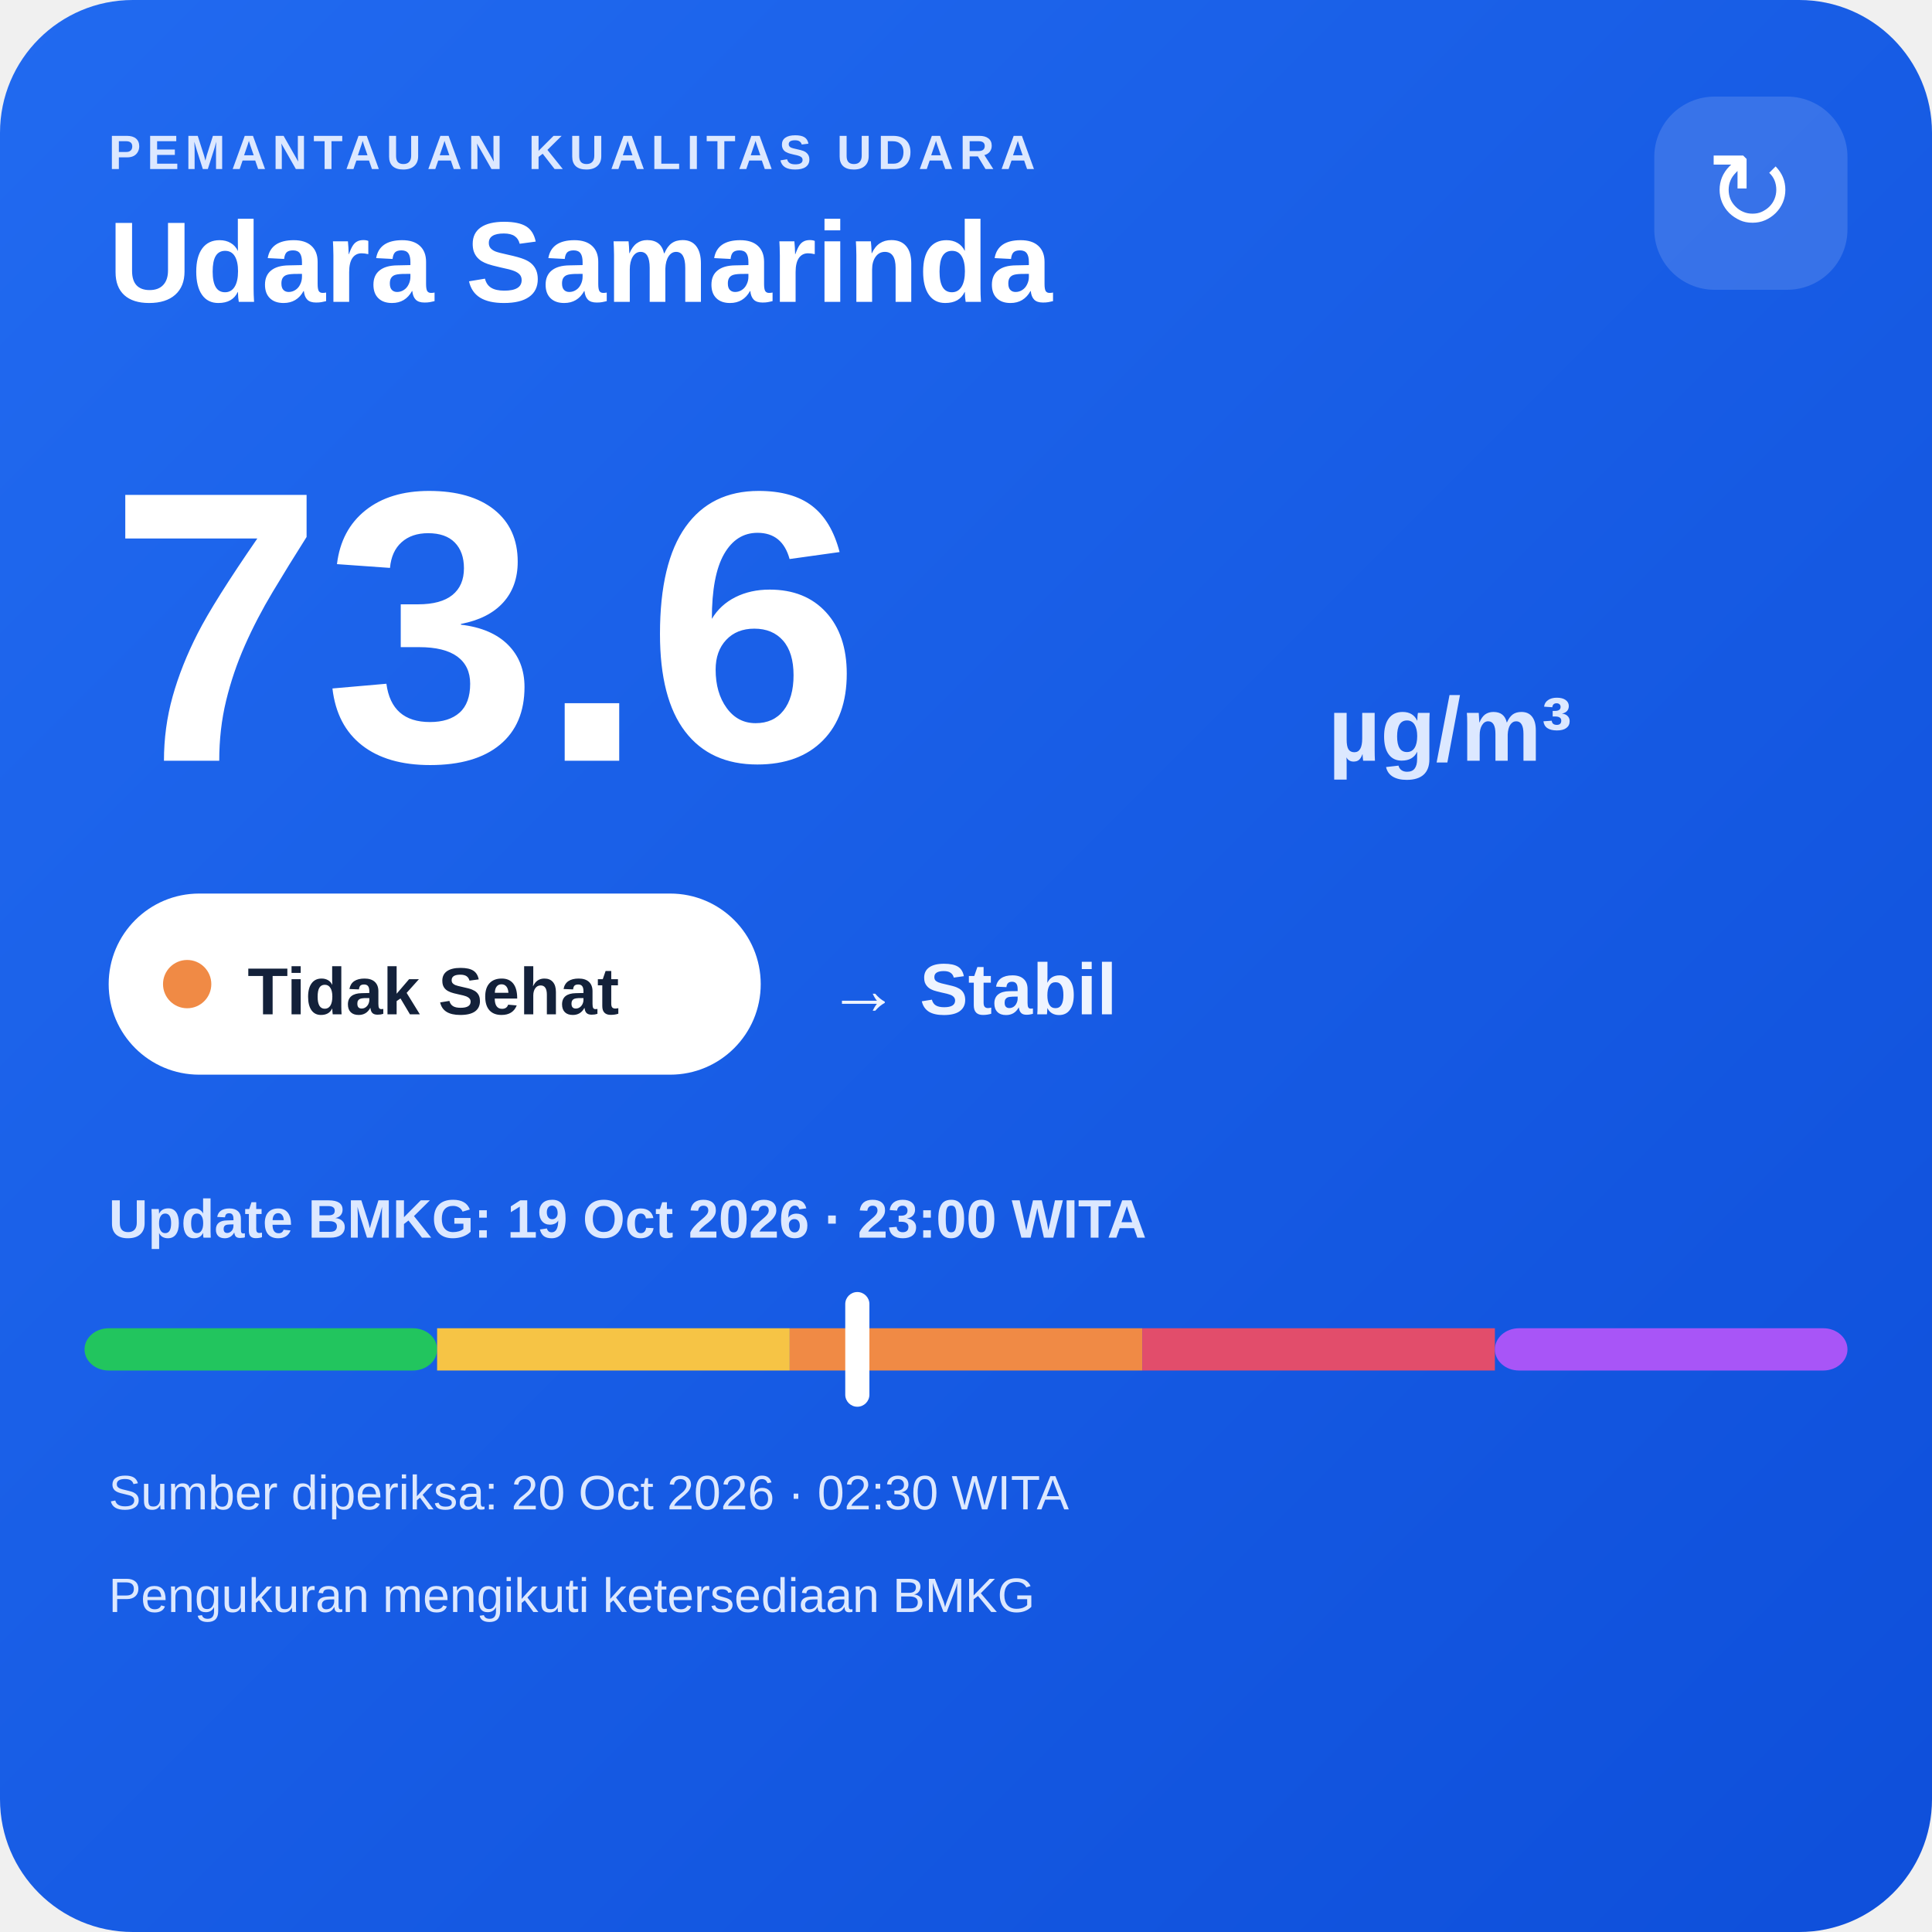
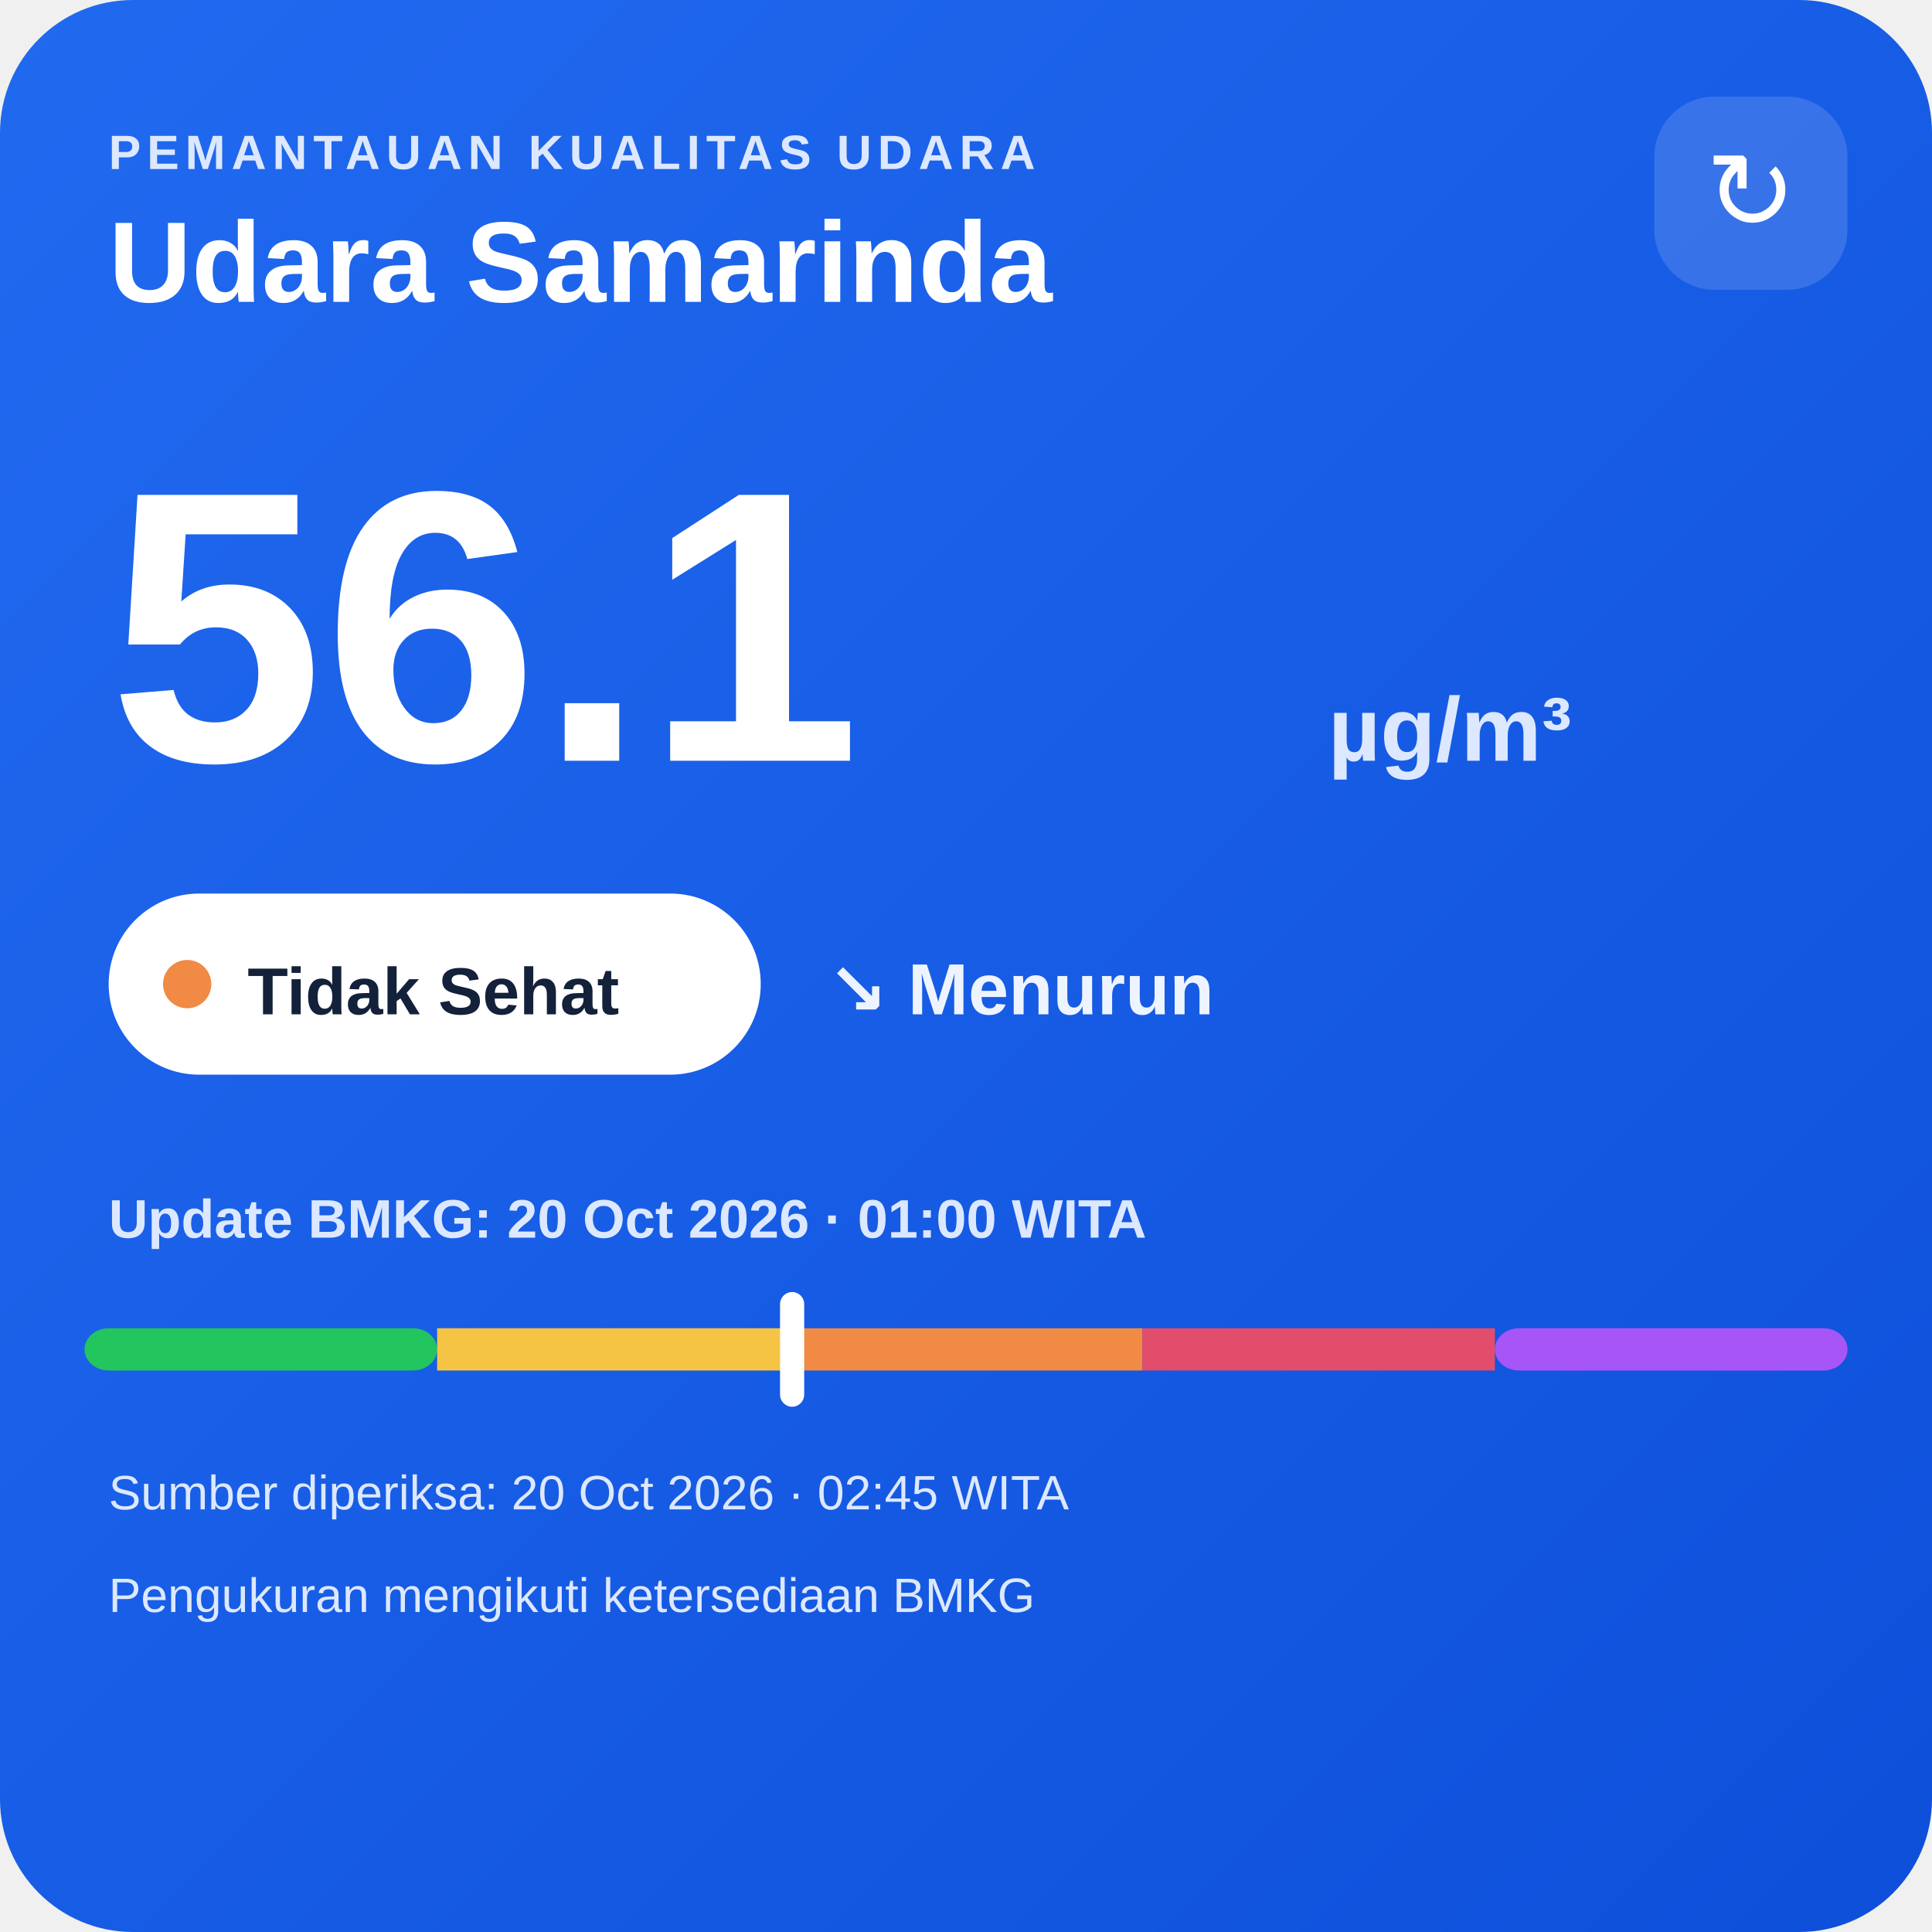
<svg xmlns="http://www.w3.org/2000/svg" width="320" height="320" viewBox="0 0 320 320">
  <defs>
    <linearGradient id="bg" x1="0" y1="0" x2="1" y2="1">
      <stop offset="0" stop-color="#216af0" />
      <stop offset="1" stop-color="#0e4fda" />
    </linearGradient>
  </defs>
  <rect width="320" height="320" rx="22" fill="url(#bg)" />
  <text x="18" y="28" fill="#dce8ff" font-family="Arial,sans-serif" font-size="8" font-weight="700" letter-spacing="1">PEMANTAUAN KUALITAS UDARA</text>
  <text x="18" y="50" fill="#ffffff" font-family="Arial,sans-serif" font-size="19" font-weight="700">Udara Samarinda</text>
  <rect x="274" y="16" width="32" height="32" rx="10" fill="#ffffff" fill-opacity=".14" />
  <text x="290" y="38" text-anchor="middle" fill="#ffffff" font-family="Arial,sans-serif" font-size="18">↻</text>
-   <text x="18" y="126" fill="#ffffff" font-family="Arial,sans-serif" font-size="64" font-weight="800">73.6</text>
+   <text x="18" y="126" fill="#ffffff" font-family="Arial,sans-serif" font-size="64" font-weight="800">56.1</text>
  <text x="220" y="126" fill="#dce8ff" font-family="Arial,sans-serif" font-size="15" font-weight="700">µg/m³</text>
  <rect x="18" y="148" width="108" height="30" rx="15" fill="#ffffff" />
  <circle cx="31" cy="163" r="4" fill="#f08a45" />
  <text x="41" y="168" fill="#13213a" font-family="Arial,sans-serif" font-size="11" font-weight="700">Tidak Sehat</text>
-   <text x="137" y="168" fill="#eef4ff" font-family="Arial,sans-serif" font-size="12" font-weight="700">→ Stabil</text>
-   <text x="18" y="205" fill="#dce8ff" font-family="Arial,sans-serif" font-size="9" font-weight="700">Update BMKG: 19 Oct 2026 · 23:00 WITA</text>
+   <text x="137" y="168" fill="#eef4ff" font-family="Arial,sans-serif" font-size="12" font-weight="700">↘ Menurun</text>
+   <text x="18" y="205" fill="#dce8ff" font-family="Arial,sans-serif" font-size="9" font-weight="700">Update BMKG: 20 Oct 2026 · 01:00 WITA</text>
  <rect x="14" y="220" width="58.4" height="7" rx="4" fill="#22c55e" />
  <rect x="72.4" y="220" width="58.4" height="7" fill="#f6c445" />
  <rect x="130.8" y="220" width="58.4" height="7" fill="#f08a45" />
  <rect x="189.2" y="220" width="58.4" height="7" fill="#e24d6b" />
  <rect x="247.6" y="220" width="58.4" height="7" rx="4" fill="#a855f7" />
-   <rect x="140.0" y="214" width="4" height="19" rx="2" fill="#ffffff" />
-   <text x="18" y="250" fill="#dce8ff" font-family="Arial,sans-serif" font-size="8">Sumber diperiksa: 20 Oct 2026 · 02:30 WITA</text>
+   <rect x="129.2" y="214" width="4" height="19" rx="2" fill="#ffffff" />
+   <text x="18" y="250" fill="#dce8ff" font-family="Arial,sans-serif" font-size="8">Sumber diperiksa: 20 Oct 2026 · 02:45 WITA</text>
  <text x="18" y="267" fill="#dce8ff" font-family="Arial,sans-serif" font-size="8">Pengukuran mengikuti ketersediaan BMKG</text>
</svg>
